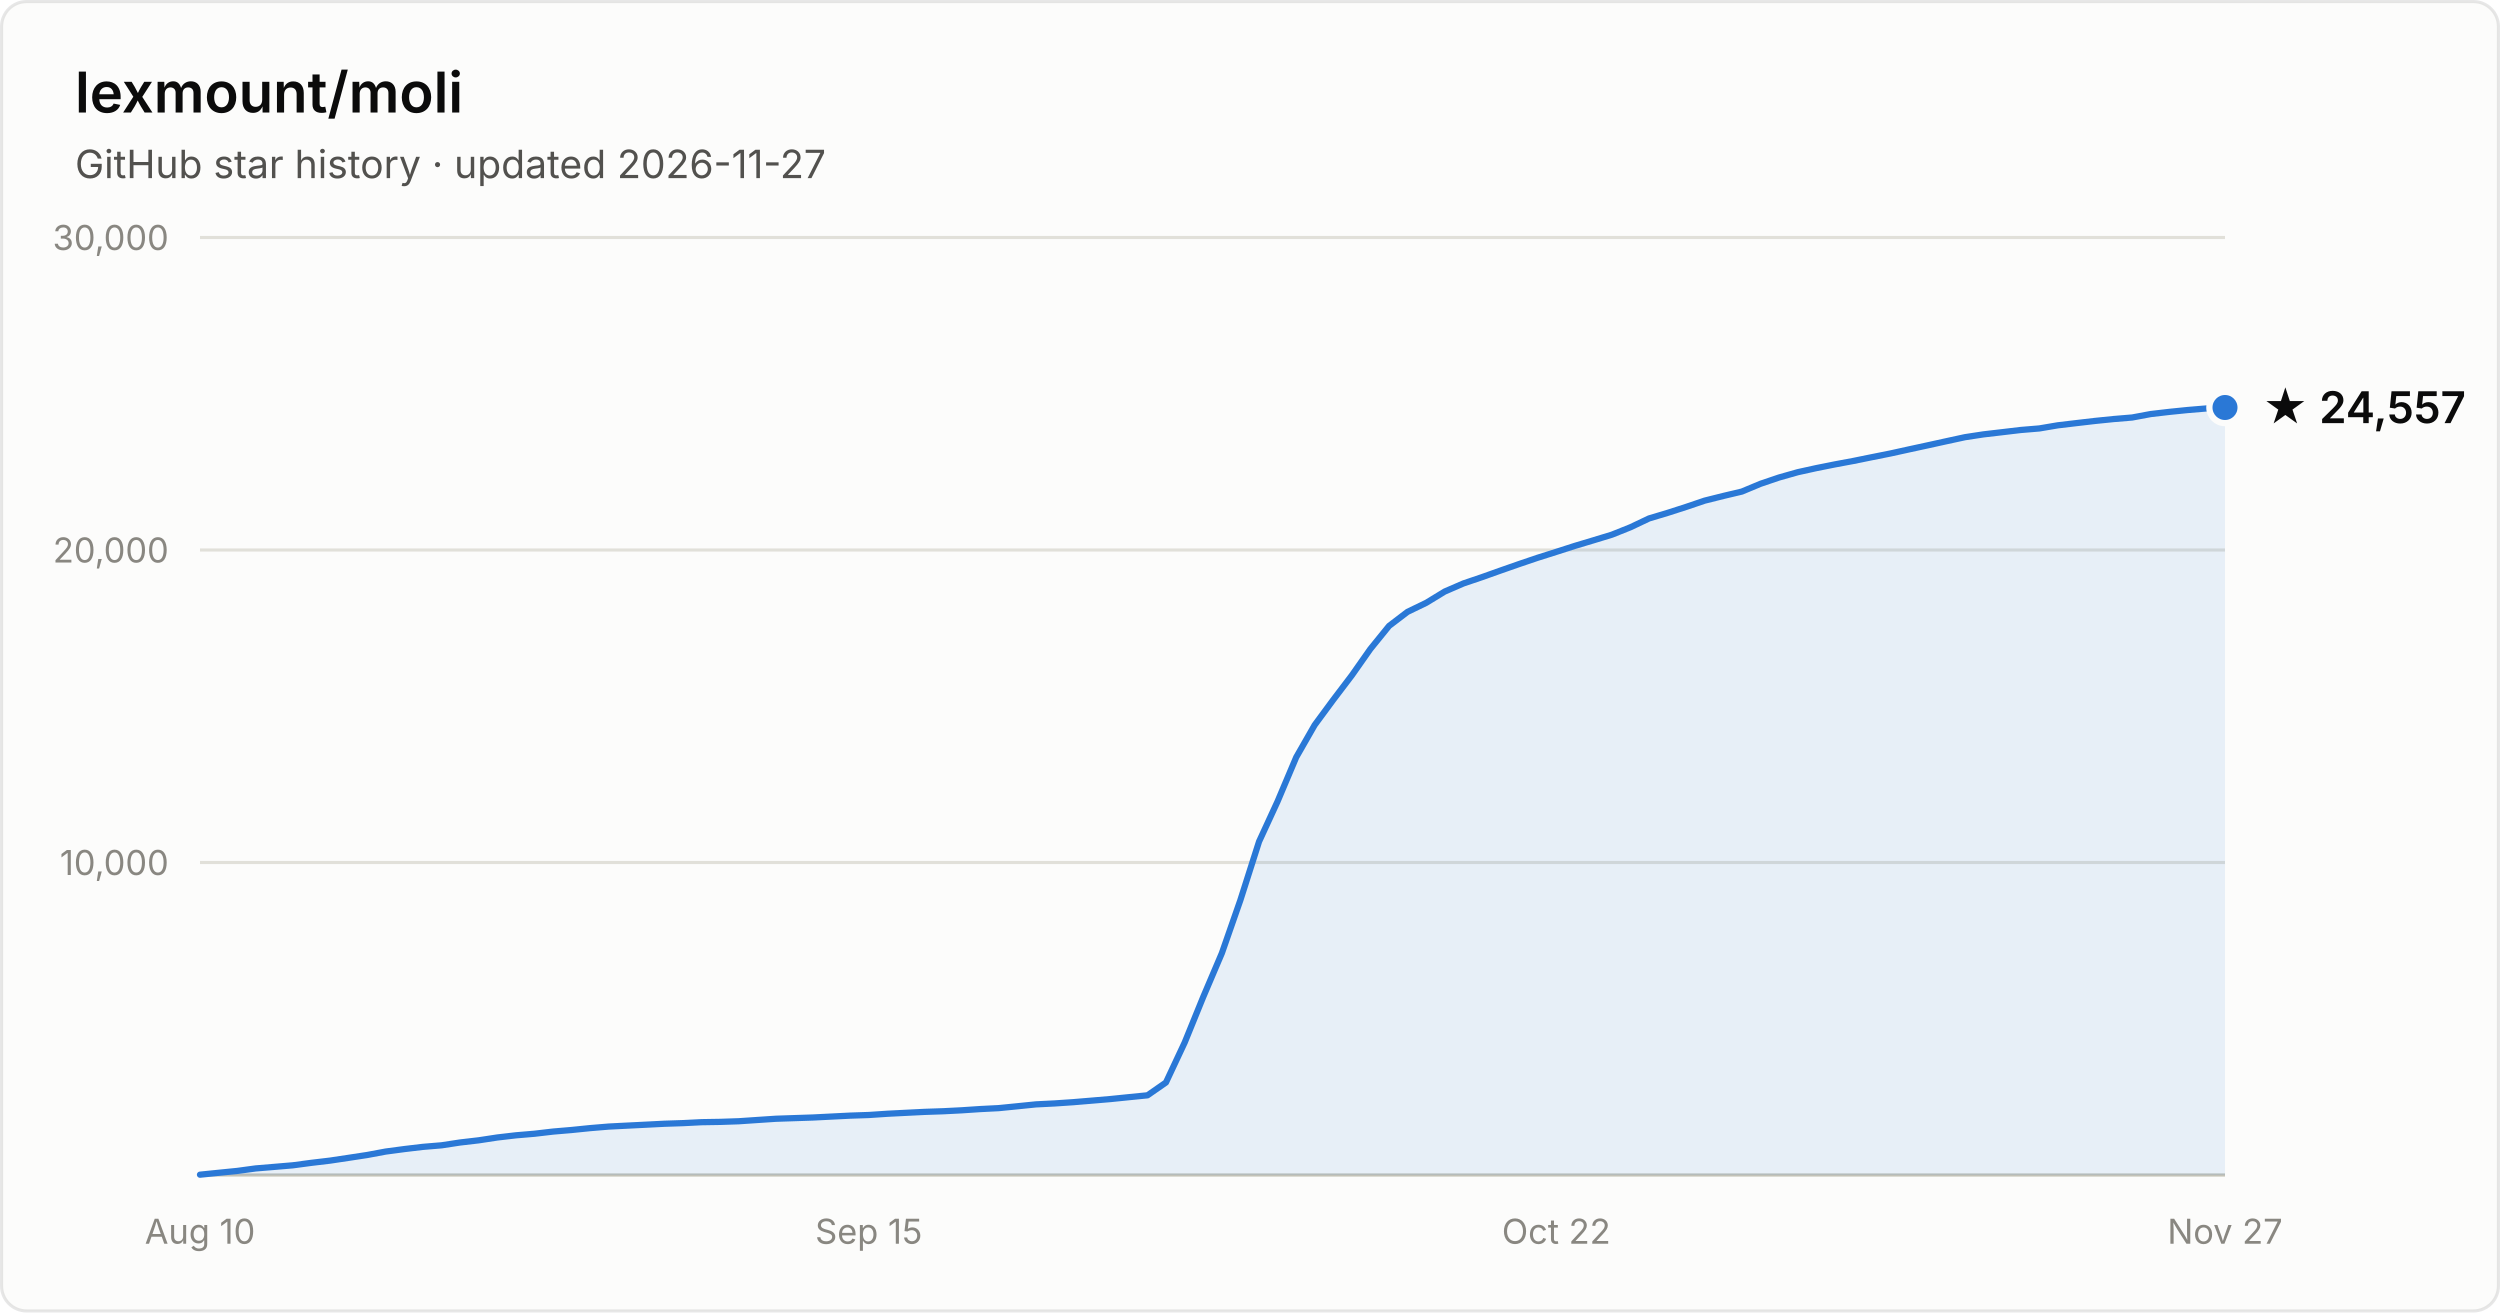
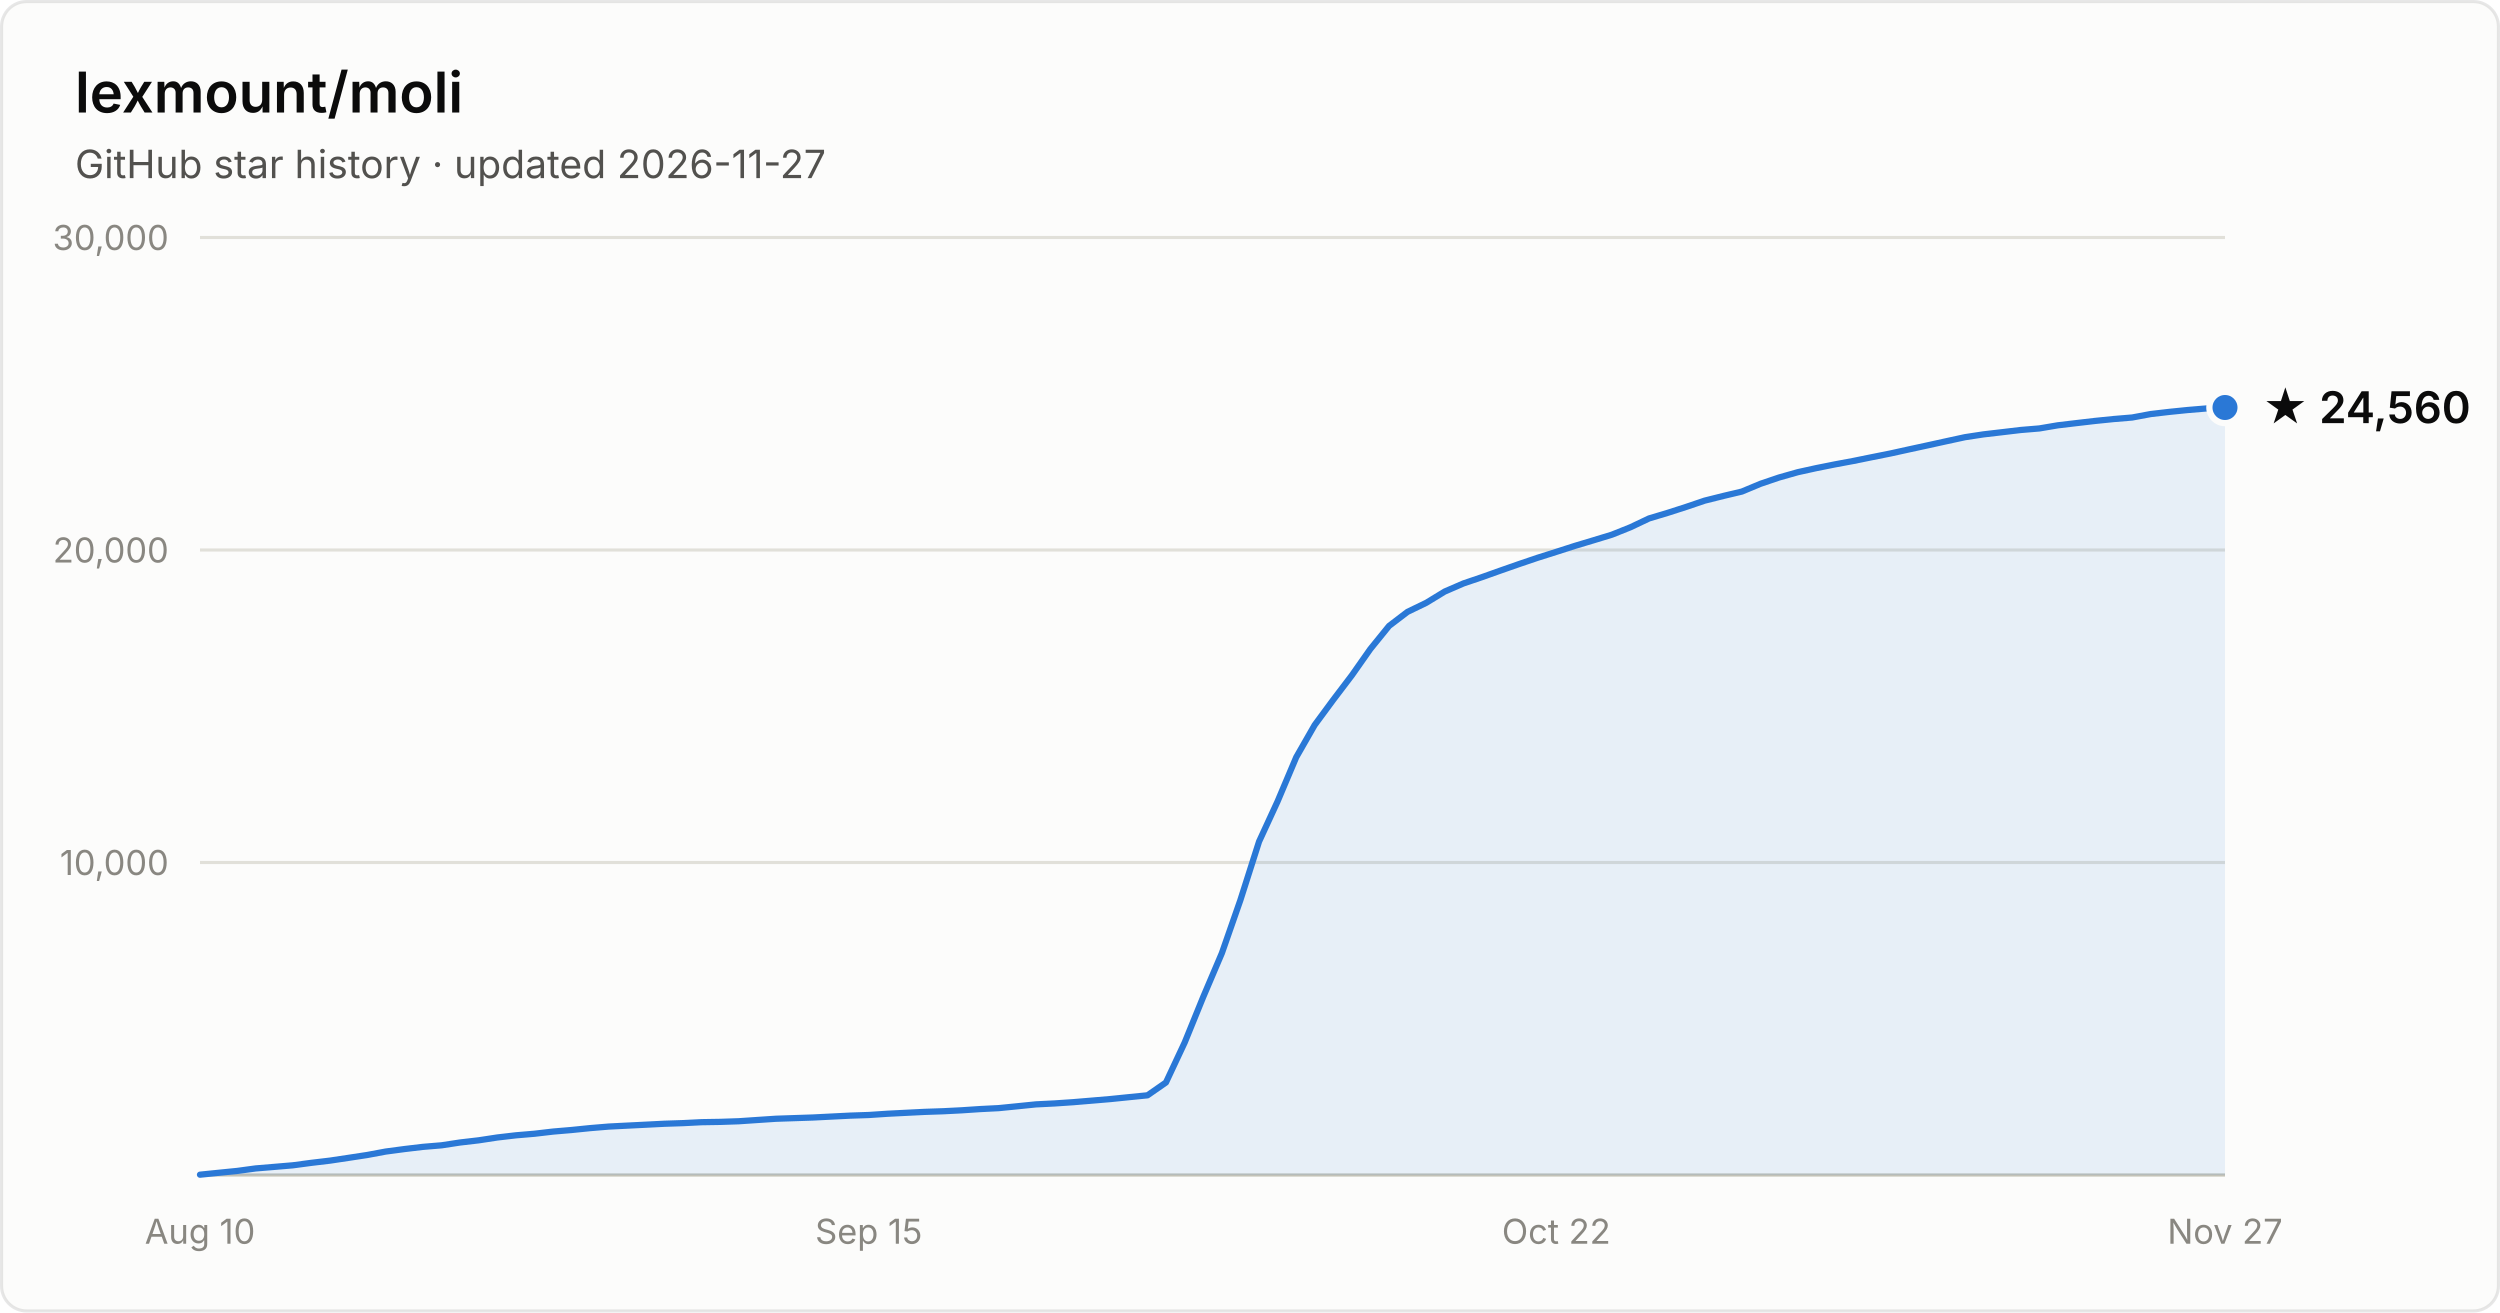
- <svg xmlns="http://www.w3.org/2000/svg" width="800" height="420" viewBox="0 0 800 420" font-family="system-ui, -apple-system, Segoe UI, sans-serif" role="img" aria-label="Star history of lexmount/moli: 24,557 stars as of 2026-11-27">
+ <svg xmlns="http://www.w3.org/2000/svg" width="800" height="420" viewBox="0 0 800 420" font-family="system-ui, -apple-system, Segoe UI, sans-serif" role="img" aria-label="Star history of lexmount/moli: 24,560 stars as of 2026-11-27">
  <rect x="0.5" y="0.5" width="799" height="419" rx="8" fill="#fcfcfb" stroke="rgba(11,11,11,0.10)" />
  <text x="24" y="36" fill="#0b0b0b" font-size="18" font-weight="600">lexmount/moli</text>
  <text x="24" y="57" fill="#52514e" font-size="12.5">GitHub star history · updated 2026-11-27</text>
  <line x1="64" y1="276.0" x2="712" y2="276.0" stroke="#e1e0d9" stroke-width="1" />
  <text x="54" y="280.0" text-anchor="end" fill="#898781" font-size="11" style="font-variant-numeric:tabular-nums">10,000</text>
  <line x1="64" y1="176.0" x2="712" y2="176.0" stroke="#e1e0d9" stroke-width="1" />
  <text x="54" y="180.0" text-anchor="end" fill="#898781" font-size="11" style="font-variant-numeric:tabular-nums">20,000</text>
  <line x1="64" y1="76.0" x2="712" y2="76.0" stroke="#e1e0d9" stroke-width="1" />
  <text x="54" y="80.0" text-anchor="end" fill="#898781" font-size="11" style="font-variant-numeric:tabular-nums">30,000</text>
  <line x1="64" y1="376" x2="712" y2="376" stroke="#c3c2b7" stroke-width="1" />
  <text x="64.0" y="398" text-anchor="middle" fill="#898781" font-size="11" style="font-variant-numeric:tabular-nums">Aug 10</text>
  <text x="278.0" y="398" text-anchor="middle" fill="#898781" font-size="11" style="font-variant-numeric:tabular-nums">Sep 15</text>
  <text x="498.0" y="398" text-anchor="middle" fill="#898781" font-size="11" style="font-variant-numeric:tabular-nums">Oct 22</text>
  <text x="712.0" y="398" text-anchor="middle" fill="#898781" font-size="11" style="font-variant-numeric:tabular-nums">Nov 27</text>
  <path d="M64.0 375.9 L69.9 375.3 L75.9 374.7 L81.8 373.9 L87.8 373.4 L93.7 372.9 L99.7 372.1 L105.6 371.4 L111.6 370.5 L117.5 369.6 L123.4 368.5 L129.4 367.7 L135.3 367.0 L141.3 366.5 L147.2 365.6 L153.2 364.9 L159.1 364.0 L165.1 363.3 L171.0 362.8 L177.0 362.1 L182.9 361.6 L188.8 361.0 L194.8 360.5 L200.7 360.2 L206.7 359.9 L212.6 359.6 L218.6 359.4 L224.5 359.1 L230.5 359.0 L236.4 358.8 L242.3 358.4 L248.3 358.0 L254.2 357.8 L260.2 357.6 L266.1 357.3 L272.1 357.0 L278.0 356.8 L284.0 356.4 L289.9 356.1 L295.9 355.8 L301.8 355.6 L307.7 355.3 L313.7 354.9 L319.6 354.6 L325.6 354.0 L331.5 353.4 L337.5 353.1 L343.4 352.7 L349.4 352.2 L355.3 351.7 L361.2 351.1 L367.2 350.5 L373.1 346.4 L379.1 333.6 L385.0 319.1 L391.0 305.0 L396.9 288.1 L402.9 269.3 L408.8 256.5 L414.8 242.3 L420.7 232.0 L426.6 224.0 L432.6 216.1 L438.5 207.7 L444.5 200.3 L450.4 195.8 L456.4 192.9 L462.3 189.3 L468.3 186.7 L474.2 184.7 L480.1 182.6 L486.1 180.5 L492.0 178.5 L498.0 176.6 L503.9 174.7 L509.9 172.9 L515.8 171.1 L521.8 168.7 L527.7 165.9 L533.7 164.1 L539.6 162.2 L545.5 160.2 L551.5 158.7 L557.4 157.3 L563.4 154.8 L569.3 152.8 L575.3 151.1 L581.2 149.8 L587.2 148.6 L593.1 147.5 L599.0 146.3 L605.0 145.1 L610.9 143.8 L616.9 142.5 L622.8 141.2 L628.8 139.9 L634.7 139.0 L640.7 138.3 L646.6 137.6 L652.6 137.1 L658.5 136.1 L664.4 135.4 L670.4 134.7 L676.3 134.1 L682.3 133.6 L688.2 132.5 L694.2 131.8 L700.1 131.2 L706.1 130.7 L712.0 130.4 L712.0 376 L64.0 376 Z" fill="#2a78d6" fill-opacity="0.1" />
  <path d="M64.0 375.9 L69.9 375.3 L75.9 374.7 L81.8 373.9 L87.8 373.4 L93.7 372.9 L99.7 372.1 L105.6 371.4 L111.6 370.5 L117.5 369.6 L123.4 368.5 L129.4 367.7 L135.3 367.0 L141.3 366.5 L147.2 365.6 L153.2 364.9 L159.1 364.0 L165.1 363.3 L171.0 362.8 L177.0 362.1 L182.9 361.6 L188.8 361.0 L194.8 360.5 L200.7 360.2 L206.7 359.9 L212.6 359.6 L218.6 359.4 L224.5 359.1 L230.5 359.0 L236.4 358.8 L242.3 358.4 L248.3 358.0 L254.2 357.8 L260.2 357.6 L266.1 357.3 L272.1 357.0 L278.0 356.8 L284.0 356.4 L289.9 356.1 L295.9 355.8 L301.8 355.6 L307.7 355.3 L313.7 354.9 L319.6 354.6 L325.6 354.0 L331.5 353.4 L337.5 353.1 L343.4 352.7 L349.4 352.2 L355.3 351.7 L361.2 351.1 L367.2 350.5 L373.1 346.4 L379.1 333.6 L385.0 319.1 L391.0 305.0 L396.9 288.1 L402.9 269.3 L408.8 256.5 L414.8 242.3 L420.7 232.0 L426.6 224.0 L432.6 216.1 L438.5 207.7 L444.5 200.3 L450.4 195.8 L456.4 192.9 L462.3 189.3 L468.3 186.7 L474.2 184.7 L480.1 182.6 L486.1 180.5 L492.0 178.5 L498.0 176.6 L503.9 174.7 L509.9 172.9 L515.8 171.1 L521.8 168.7 L527.7 165.9 L533.7 164.1 L539.6 162.2 L545.5 160.2 L551.5 158.7 L557.4 157.3 L563.4 154.8 L569.3 152.8 L575.3 151.1 L581.2 149.8 L587.2 148.6 L593.1 147.5 L599.0 146.3 L605.0 145.1 L610.9 143.8 L616.9 142.5 L622.8 141.2 L628.8 139.9 L634.7 139.0 L640.7 138.3 L646.6 137.6 L652.6 137.1 L658.5 136.1 L664.4 135.4 L670.4 134.7 L676.3 134.1 L682.3 133.6 L688.2 132.5 L694.2 131.8 L700.1 131.2 L706.1 130.7 L712.0 130.4" fill="none" stroke="#2a78d6" stroke-width="2" stroke-linejoin="round" stroke-linecap="round" />
  <circle cx="712.0" cy="130.4" r="5" fill="#2a78d6" stroke="#fcfcfb" stroke-width="2" />
-   <text x="724.0" y="135.4" fill="#0b0b0b" font-size="14" font-weight="600">★ 24,557</text>
+   <text x="724.0" y="135.4" fill="#0b0b0b" font-size="14" font-weight="600">★ 24,560</text>
</svg>
